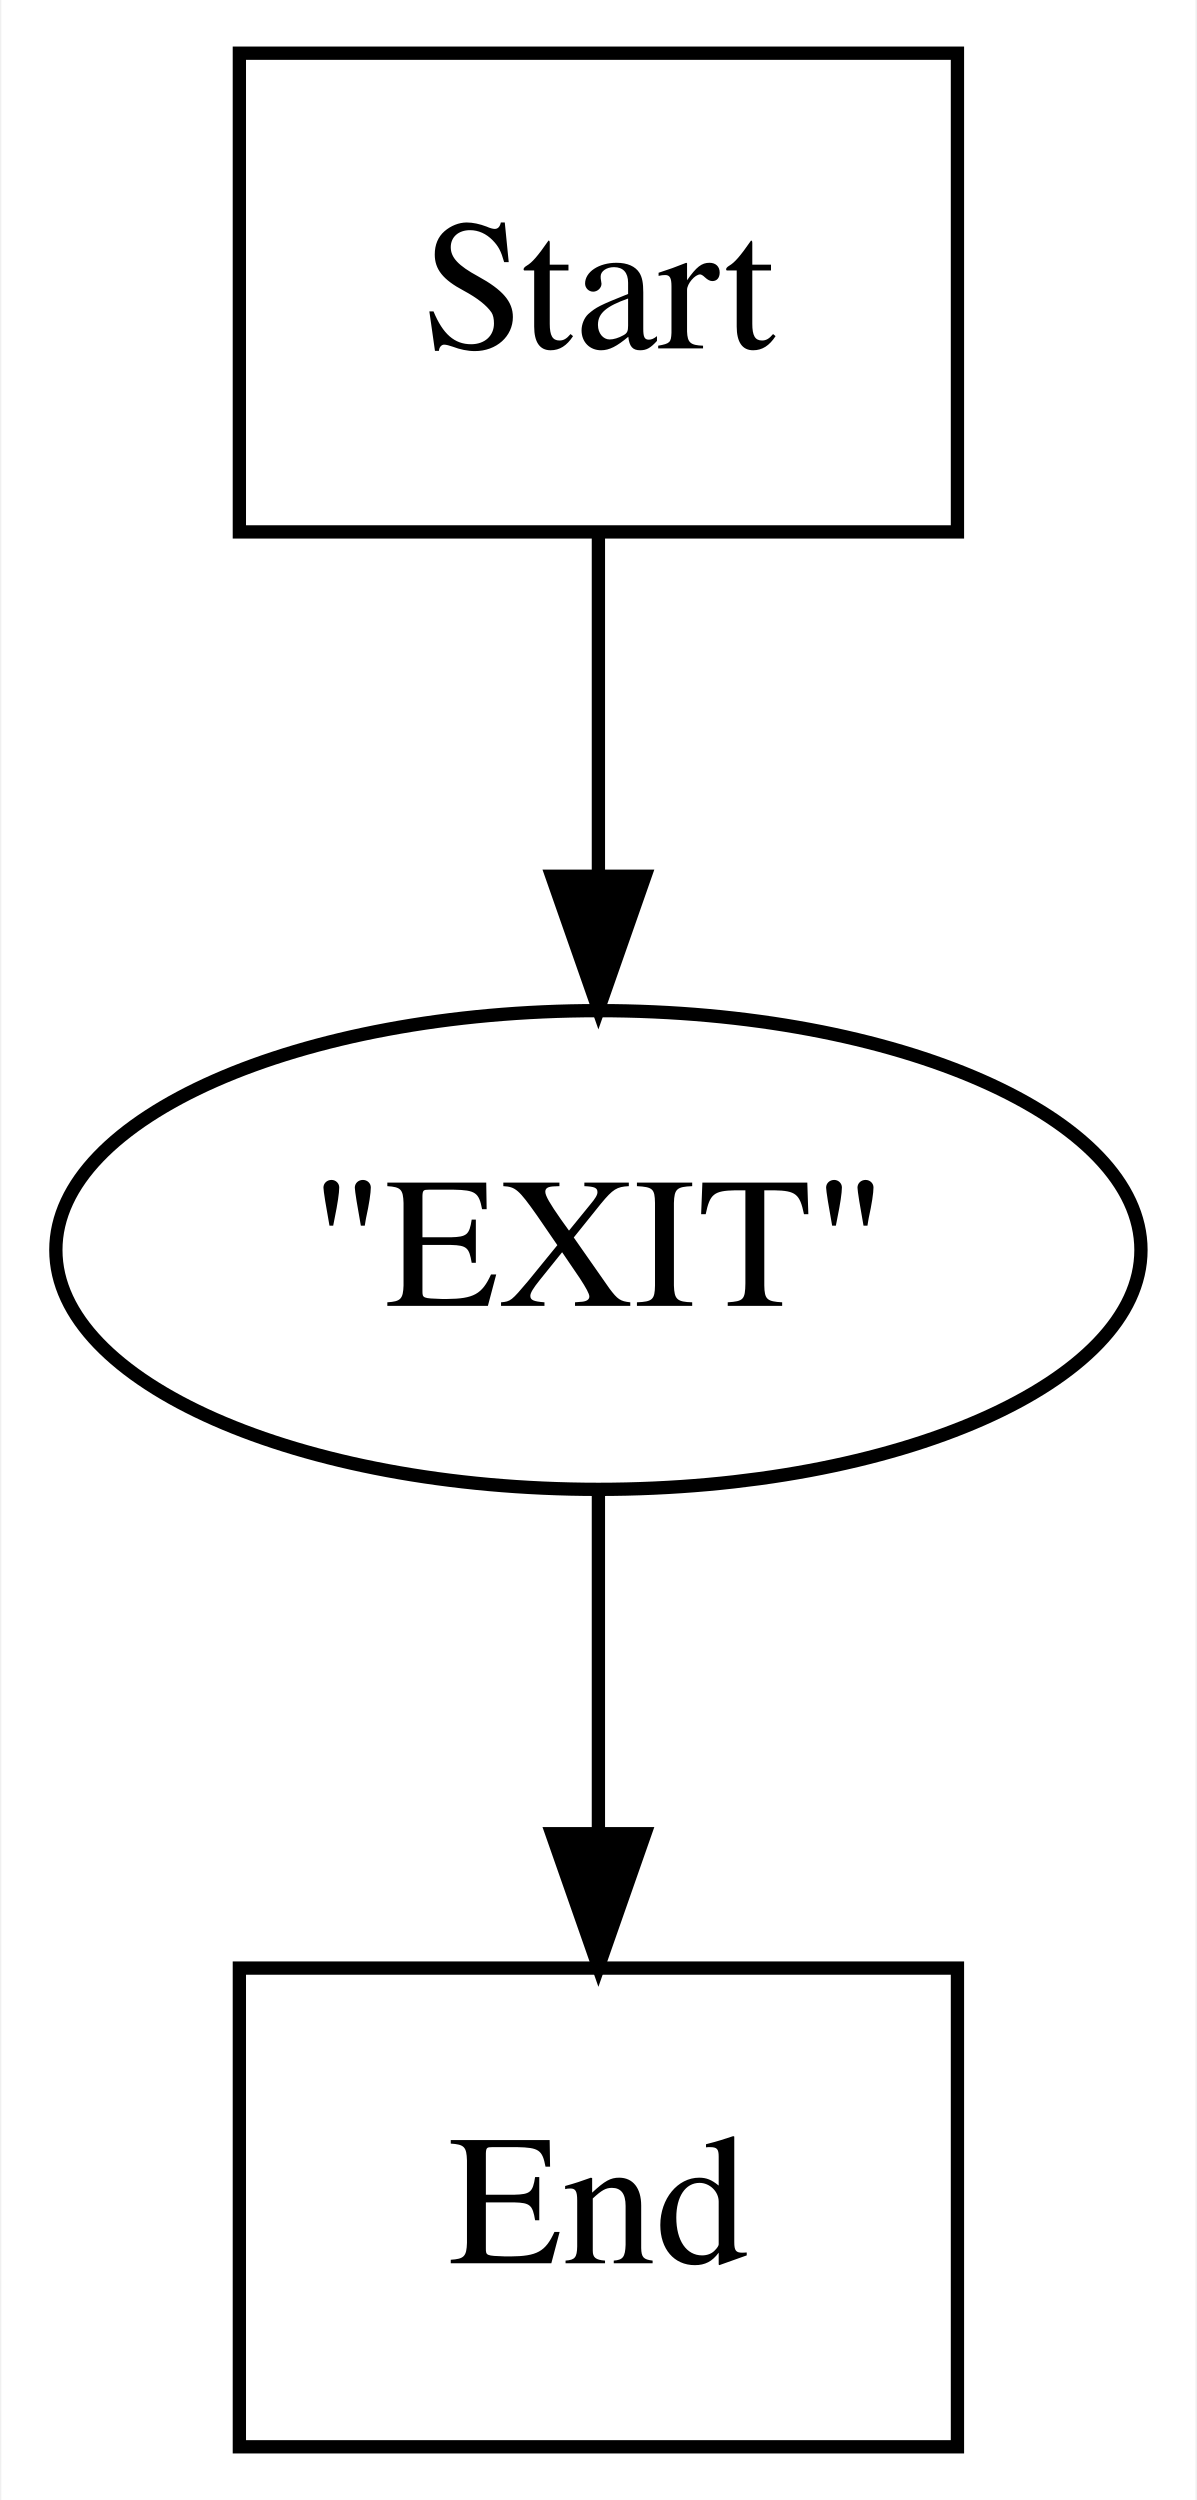
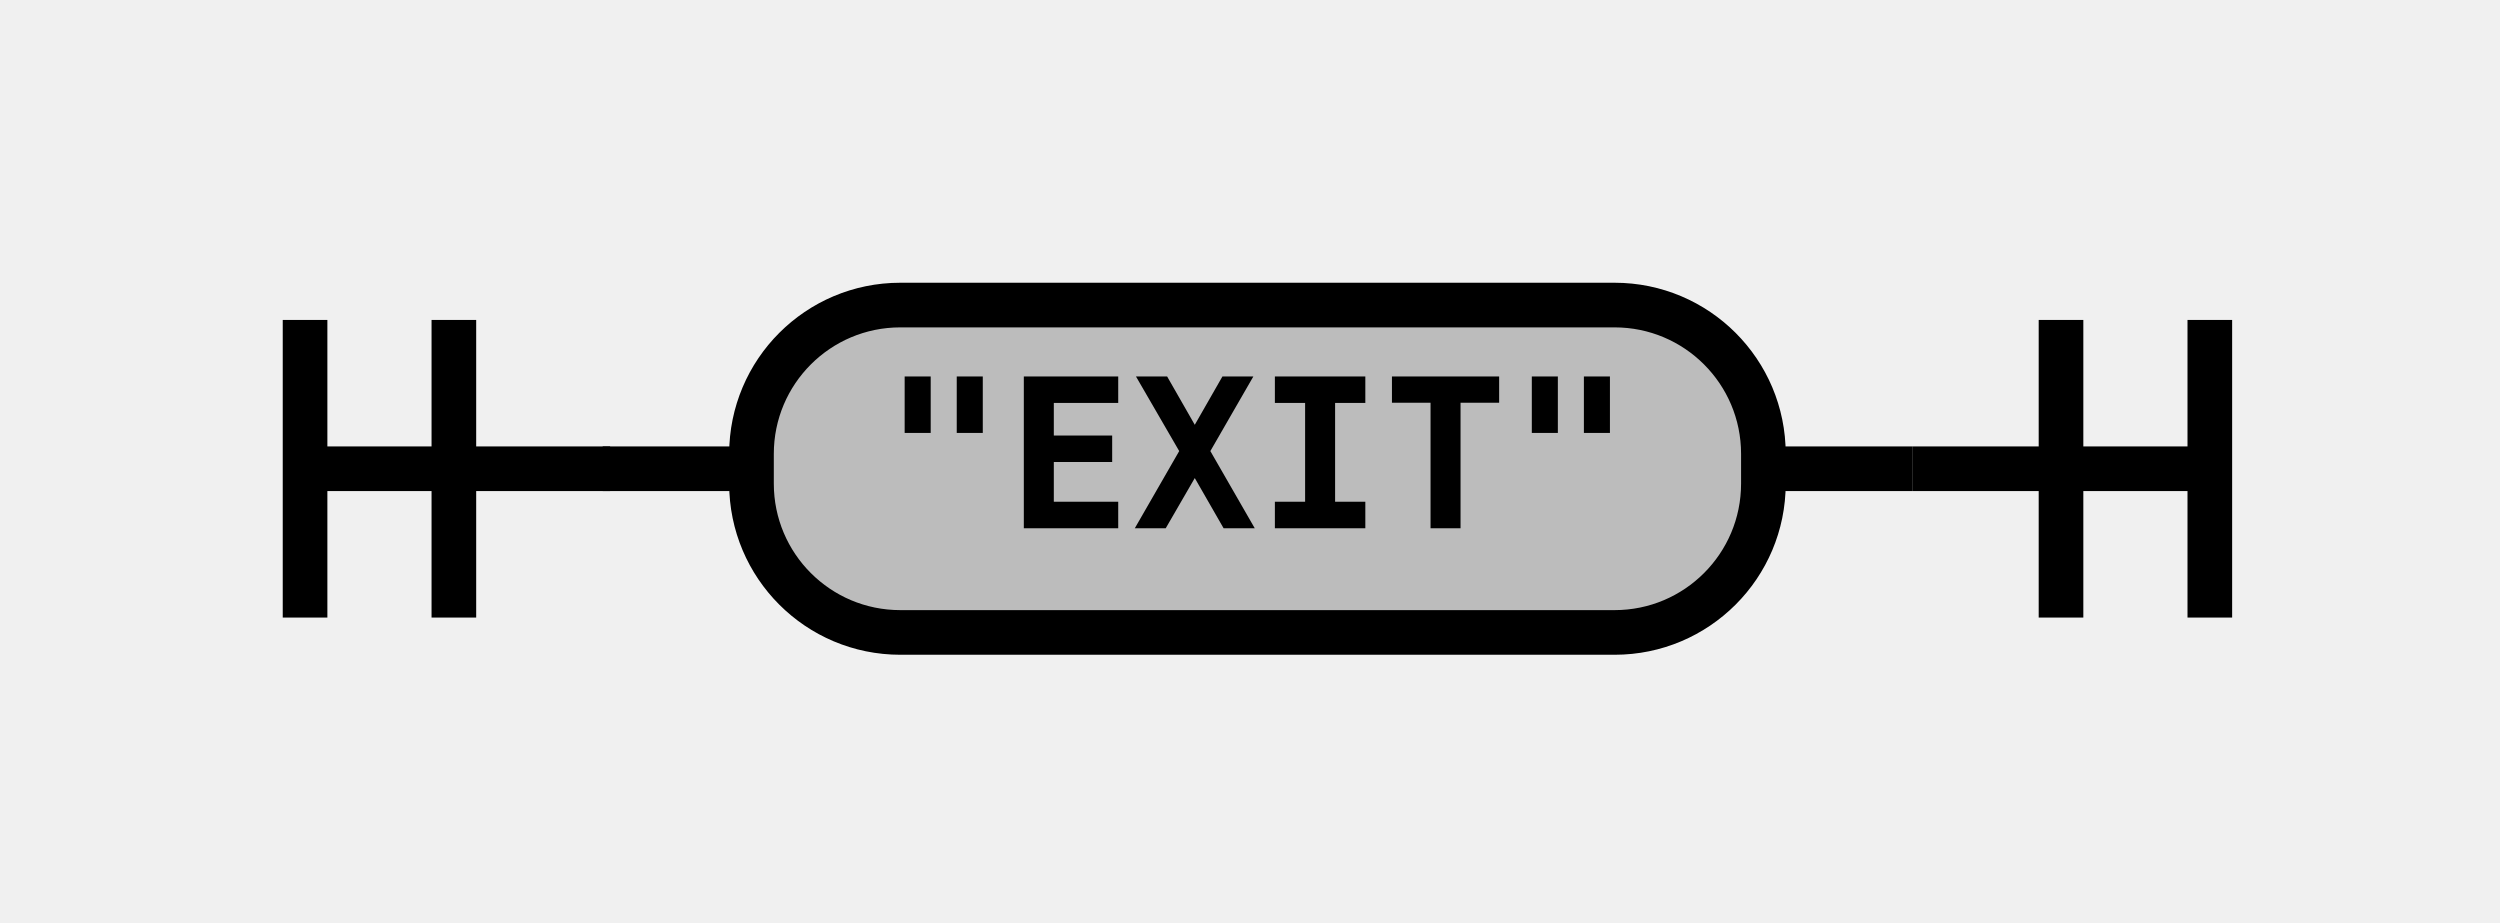
- <svg xmlns="http://www.w3.org/2000/svg" width="90pt" height="188pt" viewBox="0.00 0.00 89.80 188.00">
-   <g id="graph0" class="graph" transform="scale(1 1) rotate(0) translate(4 184)">
-     <polygon fill="white" stroke="none" points="-4,4 -4,-184 85.799,-184 85.799,4 -4,4" />
-     <g id="node1" class="node">
-       <polygon fill="none" stroke="black" points="67.9,-180 13.9,-180 13.9,-144 67.9,-144 67.9,-180" />
-       <text text-anchor="middle" x="40.9" y="-157.8" font-family="Times,serif" font-size="14.00">Start</text>
+ <svg xmlns="http://www.w3.org/2000/svg" class="railroad-diagram" width="168" height="62" viewBox="0 0 168 62">
+   <defs>
+     <style type="text/css">
+ path {
+ stroke-width: 3;
+ stroke: black;
+ fill: rgba(0,0,0,0);
+ }
+ text {
+ font: bold 14px monospace;
+ text-anchor: middle;
+ }
+ text.diagram-text {
+ font-size: 12px;
+ }
+ a {
+ fill: blue;
+ }
+ text.diagram-arrow {
+ font-size: 16px;
+ }
+ text.label {
+ text-anchor: start;
+ }
+ text.comment {
+ font: italic 12px monospace;
+ }
+ rect {
+ stroke-width: 3;
+ stroke: black;
+ fill: #BCBCBC;
+ }
+ path.diagram-text {
+ stroke-width: 3;
+ stroke: black;
+ fill: #BCBCBC;
+ cursor: help;
+ }
+ </style>
+   </defs>
+   <g transform="translate(.5 .5)">
+     <path d="M 20 21 v 20 m 10 -20 v 20 m -10 -10 h 20.5" />
+     <path d="M40 31h10" />
+     <g class="terminal">
+       <path d="M50 31h0" />
+       <path d="M118 31h0" />
+       <rect x="50" y="20" width="68" height="22" rx="10" ry="10" />
+       <text x="84" y="35">"EXIT"</text>
    </g>
-     <g id="node3" class="node">
-       <ellipse fill="none" stroke="black" cx="40.9" cy="-90" rx="40.8" ry="18" />
-       <text text-anchor="middle" x="40.9" y="-85.8" font-family="Times,serif" font-size="14.00">"EXIT"</text>
-     </g>
-     <g id="edge2" class="edge">
-       <path fill="none" stroke="black" d="M40.9,-143.697C40.9,-135.983 40.9,-126.712 40.9,-118.112" />
-       <polygon fill="black" stroke="black" points="44.4,-118.104 40.9,-108.104 37.4,-118.104 44.4,-118.104" />
-     </g>
-     <g id="node2" class="node">
-       <polygon fill="none" stroke="black" points="67.9,-36 13.9,-36 13.9,-0 67.9,-0 67.9,-36" />
-       <text text-anchor="middle" x="40.9" y="-13.8" font-family="Times,serif" font-size="14.00">End</text>
-     </g>
-     <g id="edge1" class="edge">
-       <path fill="none" stroke="black" d="M40.9,-71.697C40.9,-63.983 40.9,-54.712 40.9,-46.112" />
-       <polygon fill="black" stroke="black" points="44.4,-46.104 40.9,-36.104 37.4,-46.104 44.4,-46.104" />
-     </g>
+     <path d="M118 31h10" />
+     <path d="M 128 31 h 20 m -10 -10 v 20 m 10 -20 v 20" />
  </g>
</svg>
